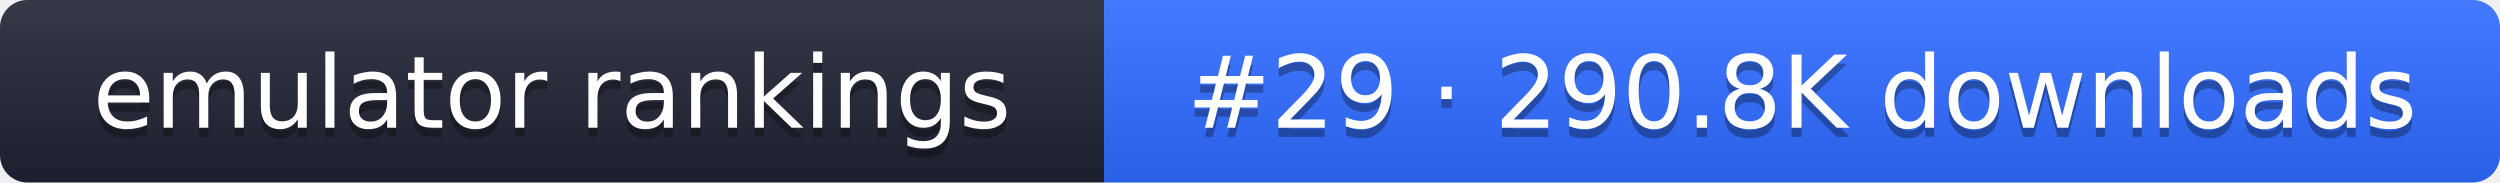
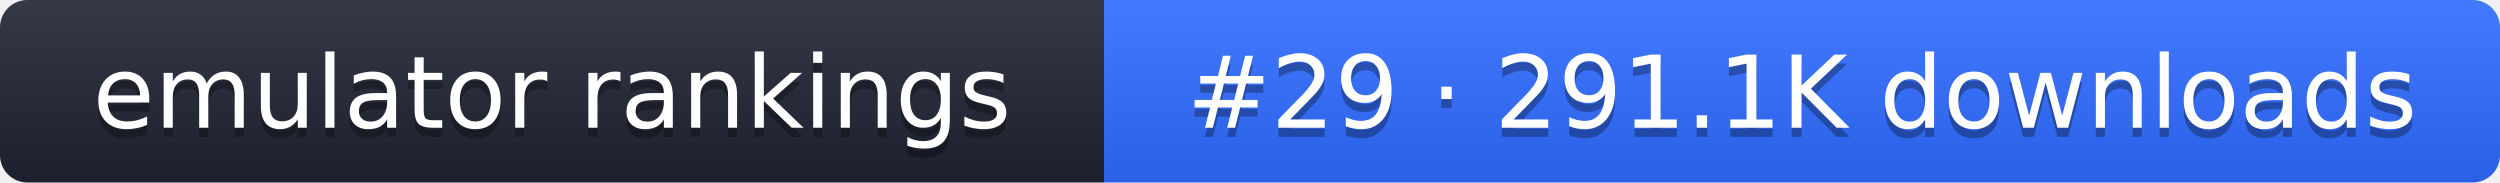
- <svg xmlns="http://www.w3.org/2000/svg" width="274" height="20" role="img" aria-label="emulator rankings: #29 · 290.8K downloads">
+ <svg xmlns="http://www.w3.org/2000/svg" width="274" height="20" role="img" aria-label="emulator rankings: #29 · 291.1K downloads">
  <linearGradient id="g" x2="0" y2="100%">
    <stop offset="0" stop-color="#fff" stop-opacity=".1" />
    <stop offset="1" stop-opacity=".1" />
  </linearGradient>
  <clipPath id="r">
    <rect width="274" height="20" rx="3" fill="#fff" />
  </clipPath>
  <g clip-path="url(#r)">
    <rect width="121" height="20" fill="#1f2433" />
    <rect x="121" width="153" height="20" fill="#2f6bff" />
    <rect width="274" height="20" fill="url(#g)" />
  </g>
  <g fill="#fff" text-anchor="middle" font-family="Verdana,DejaVu Sans,sans-serif" font-size="11">
    <text x="60.5" y="15" fill="#010101" fill-opacity=".3">emulator rankings</text>
    <text x="60.5" y="14">emulator rankings</text>
-     <text x="197.5" y="15" fill="#010101" fill-opacity=".3">#29 · 290.8K downloads</text>
-     <text x="197.5" y="14">#29 · 290.8K downloads</text>
+     <text x="197.5" y="15" fill="#010101" fill-opacity=".3">#29 · 291.1K downloads</text>
+     <text x="197.5" y="14">#29 · 291.1K downloads</text>
  </g>
</svg>
